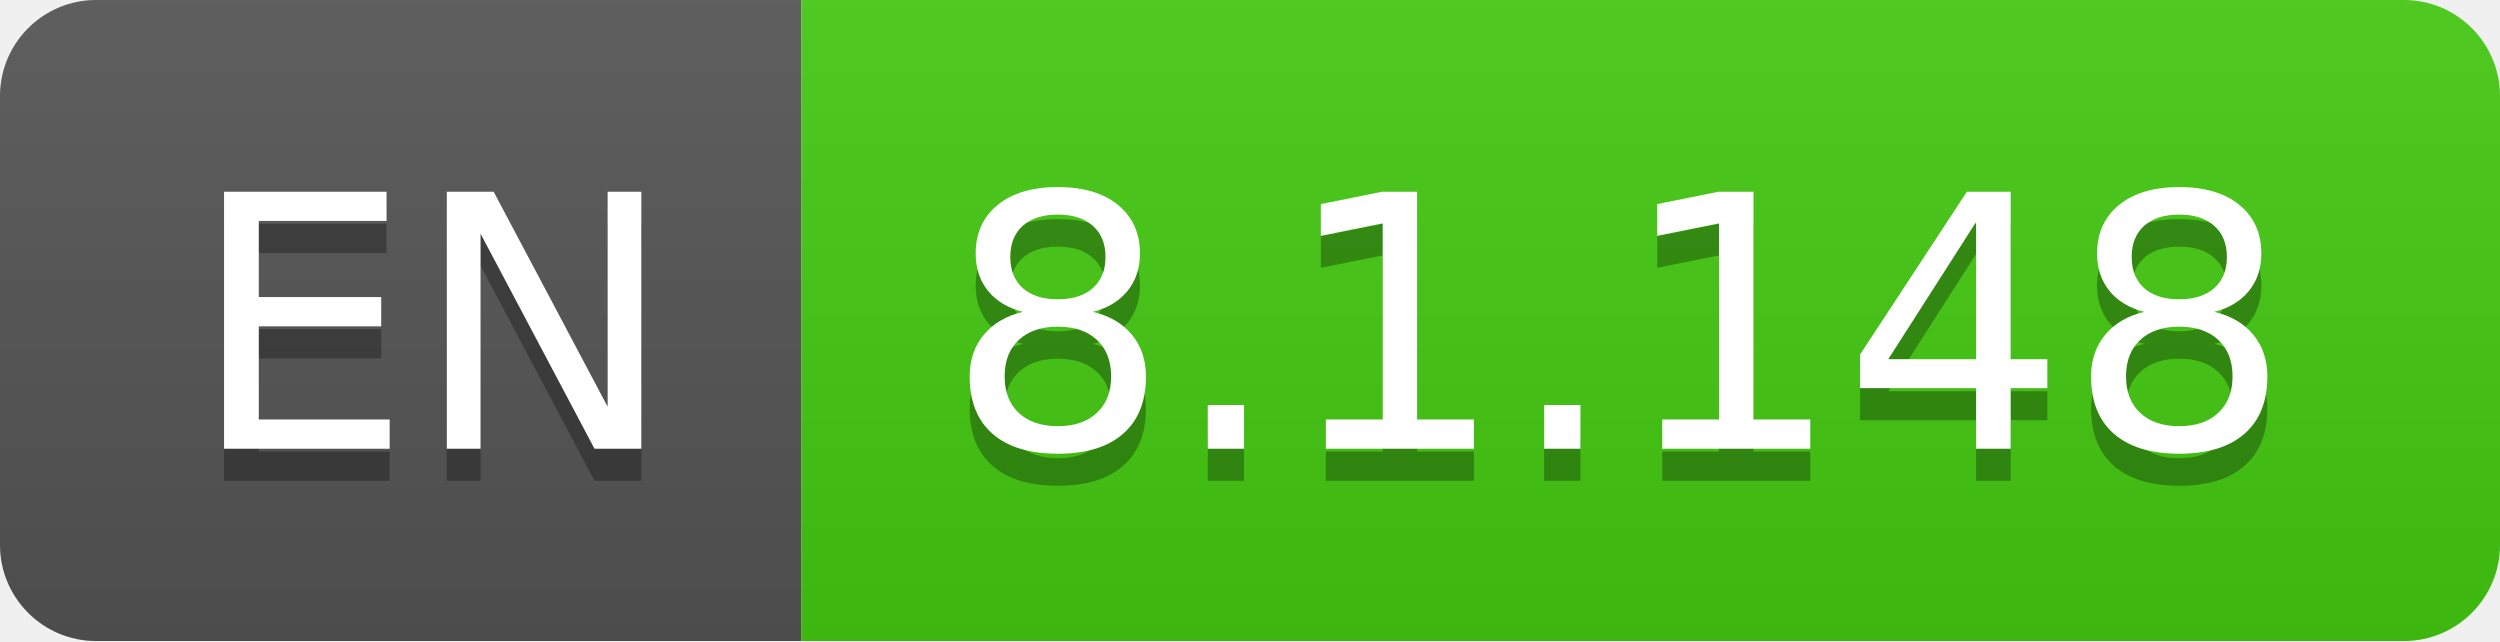
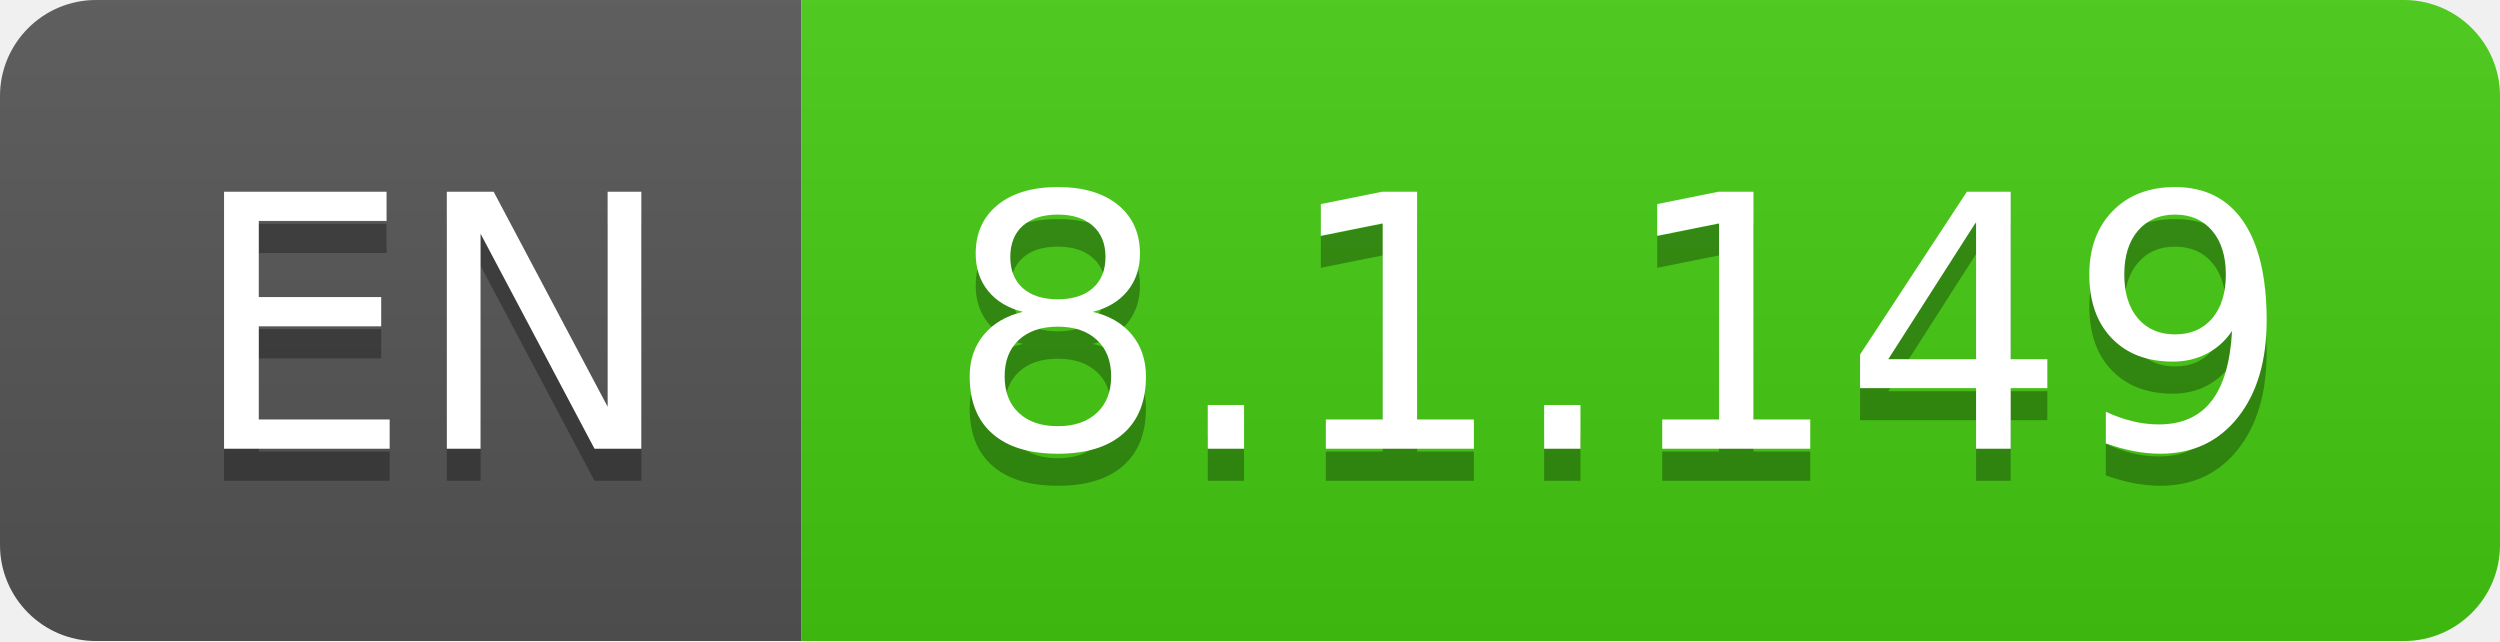
- <svg xmlns="http://www.w3.org/2000/svg" width="78" height="20" role="img" aria-label="EN: 8.1.148">
+ <svg xmlns="http://www.w3.org/2000/svg" width="78" height="20" role="img" aria-label="EN: 8.1.149">
  <linearGradient id="s" x2="0" y2="100%">
    <stop offset="0" stop-color="#bbb" stop-opacity=".1" />
    <stop offset="1" stop-opacity=".1" />
  </linearGradient>
  <clipPath id="r">
    <rect width="78" height="20" rx="3" fill="#fff" />
  </clipPath>
  <g clip-path="url(#r)">
    <rect width="25" height="20" fill="#555" />
    <rect x="25" width="53" height="20" fill="#4c1" />
    <rect width="78" height="20" fill="url(#s)" />
  </g>
  <g fill="#fff" text-anchor="middle" font-family="Verdana,Geneva,DejaVu Sans,sans-serif" text-rendering="geometricPrecision" font-size="110">
    <text aria-hidden="true" x="135" y="150" fill="#010101" fill-opacity=".3" transform="scale(.1)" textLength="150">EN</text>
    <text x="135" y="140" transform="scale(.1)" fill="#fff" textLength="150">EN</text>
-     <text aria-hidden="true" x="505" y="150" fill="#010101" fill-opacity=".3" transform="scale(.1)" textLength="430">8.1.148</text>
-     <text x="505" y="140" transform="scale(.1)" fill="#fff" textLength="430">8.1.148</text>
+     <text aria-hidden="true" x="505" y="150" fill="#010101" fill-opacity=".3" transform="scale(.1)" textLength="430">8.1.149</text>
+     <text x="505" y="140" transform="scale(.1)" fill="#fff" textLength="430">8.1.149</text>
  </g>
</svg>
